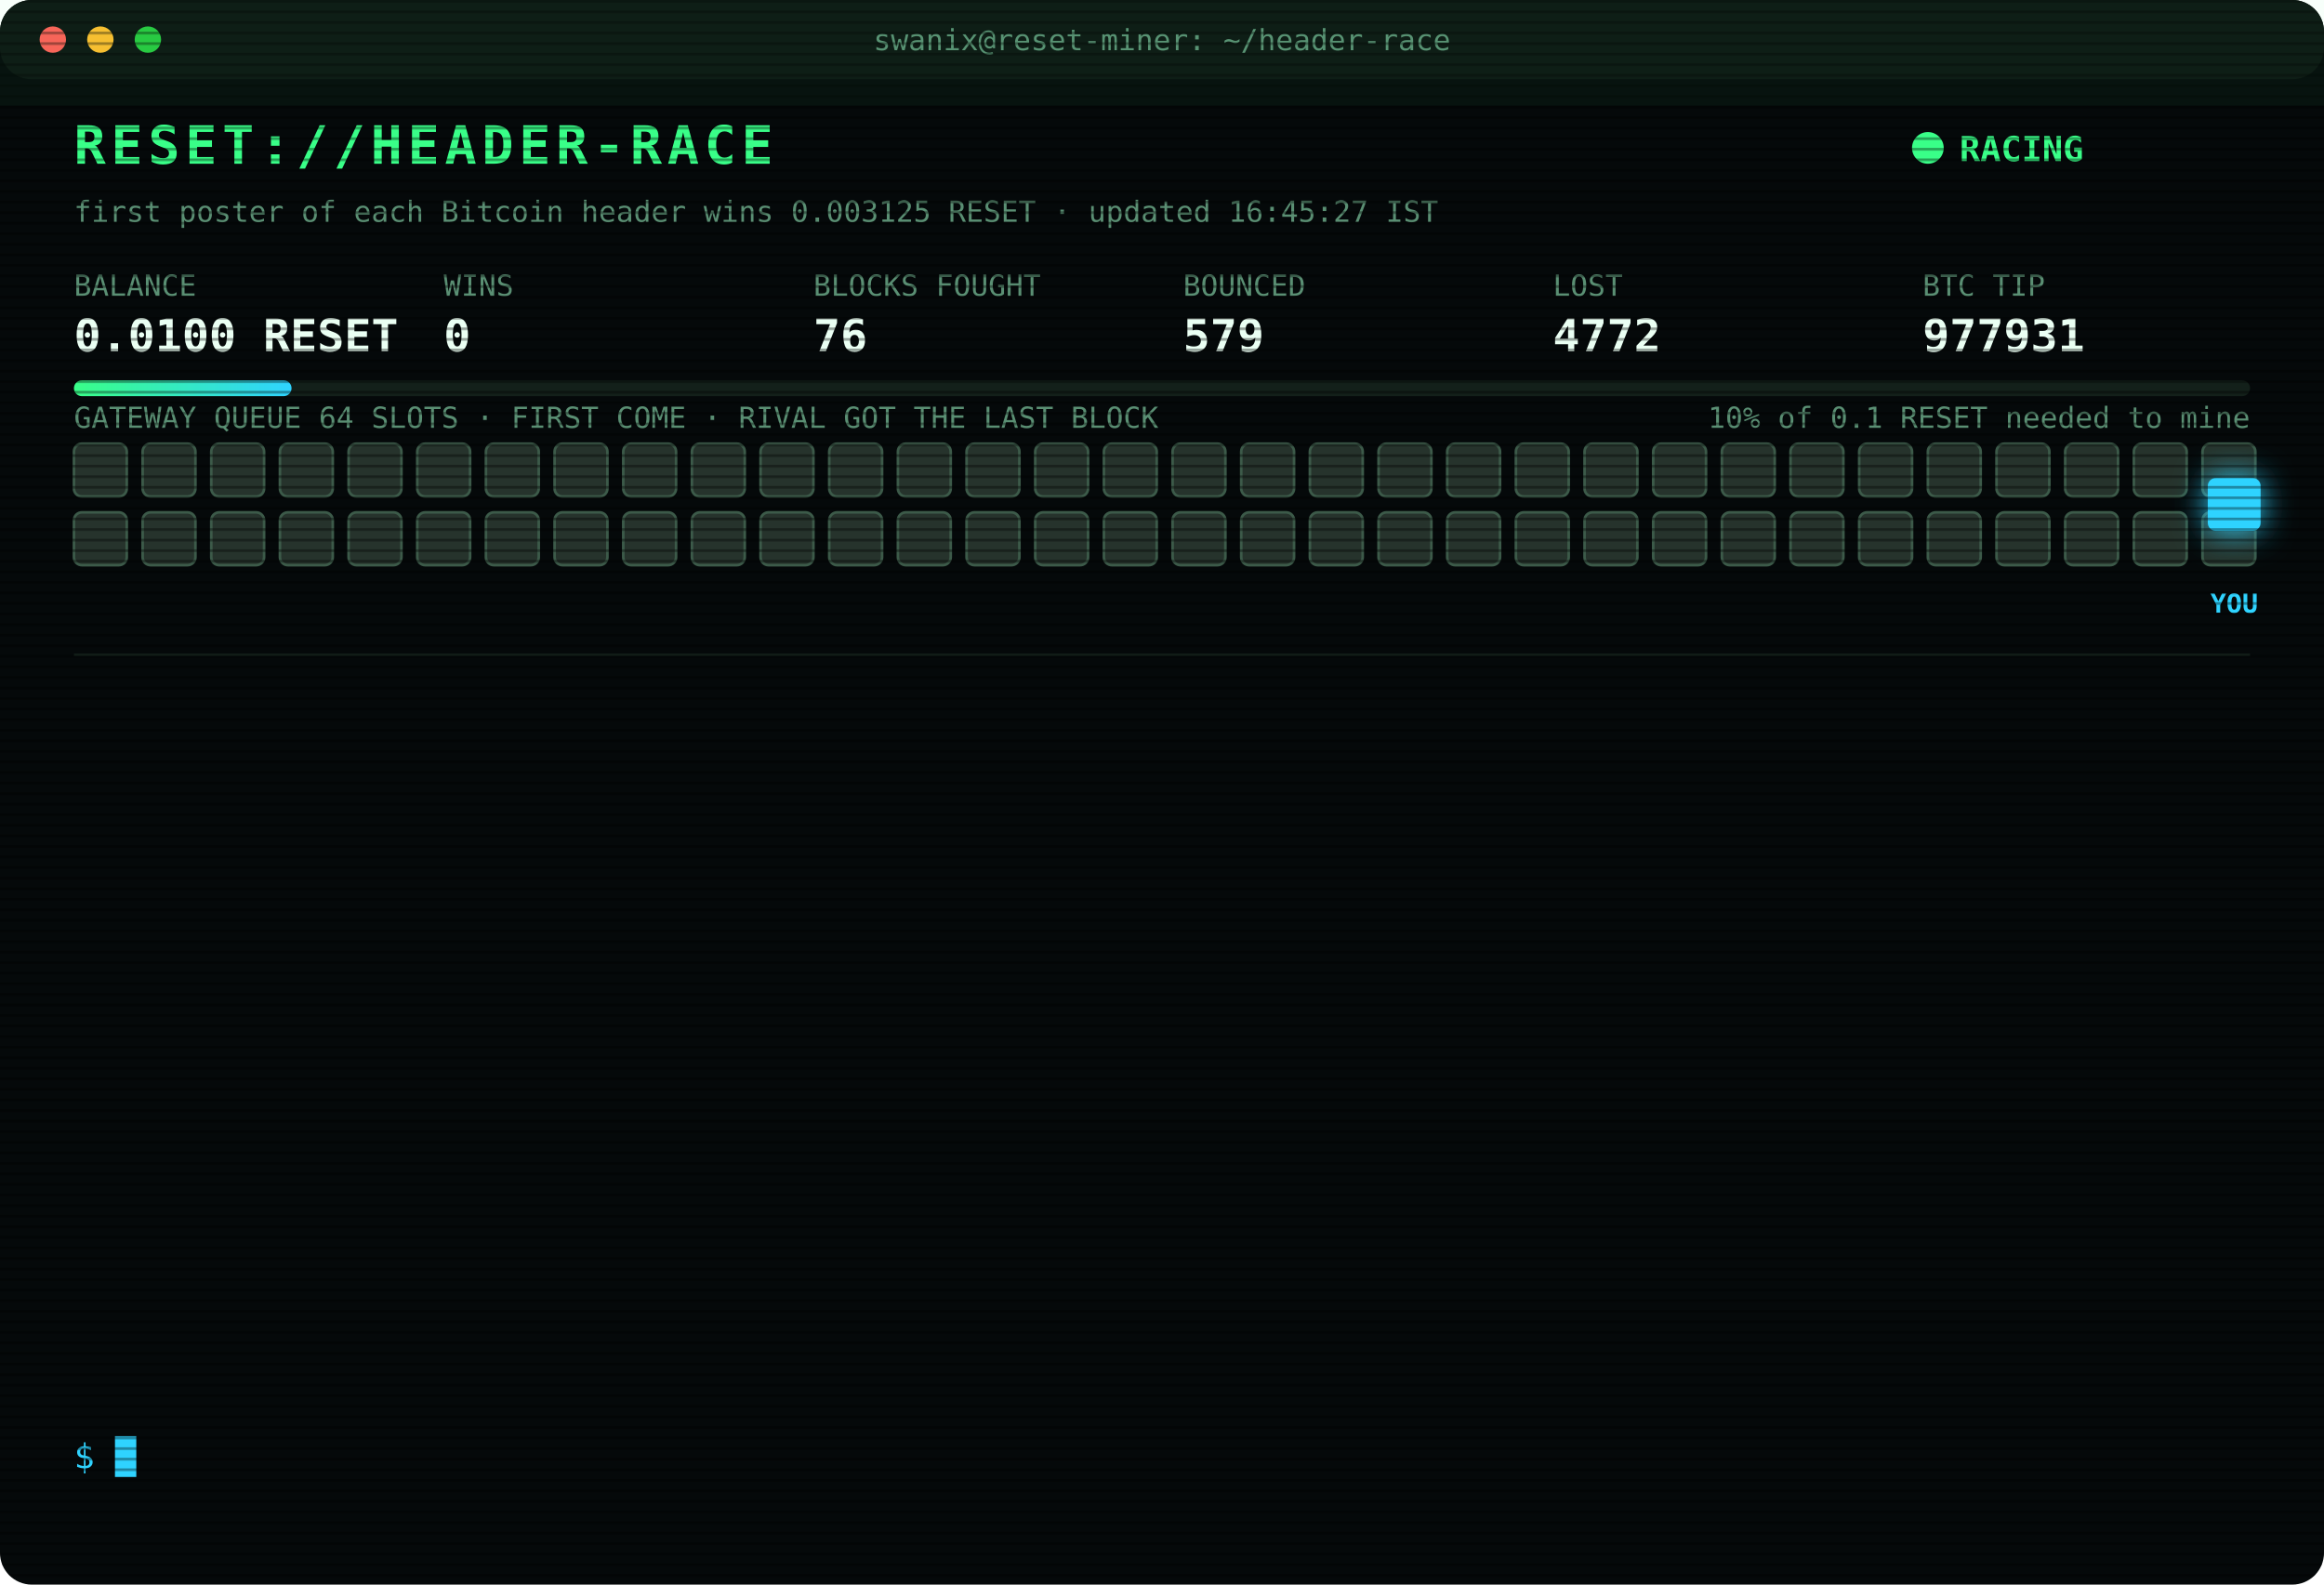
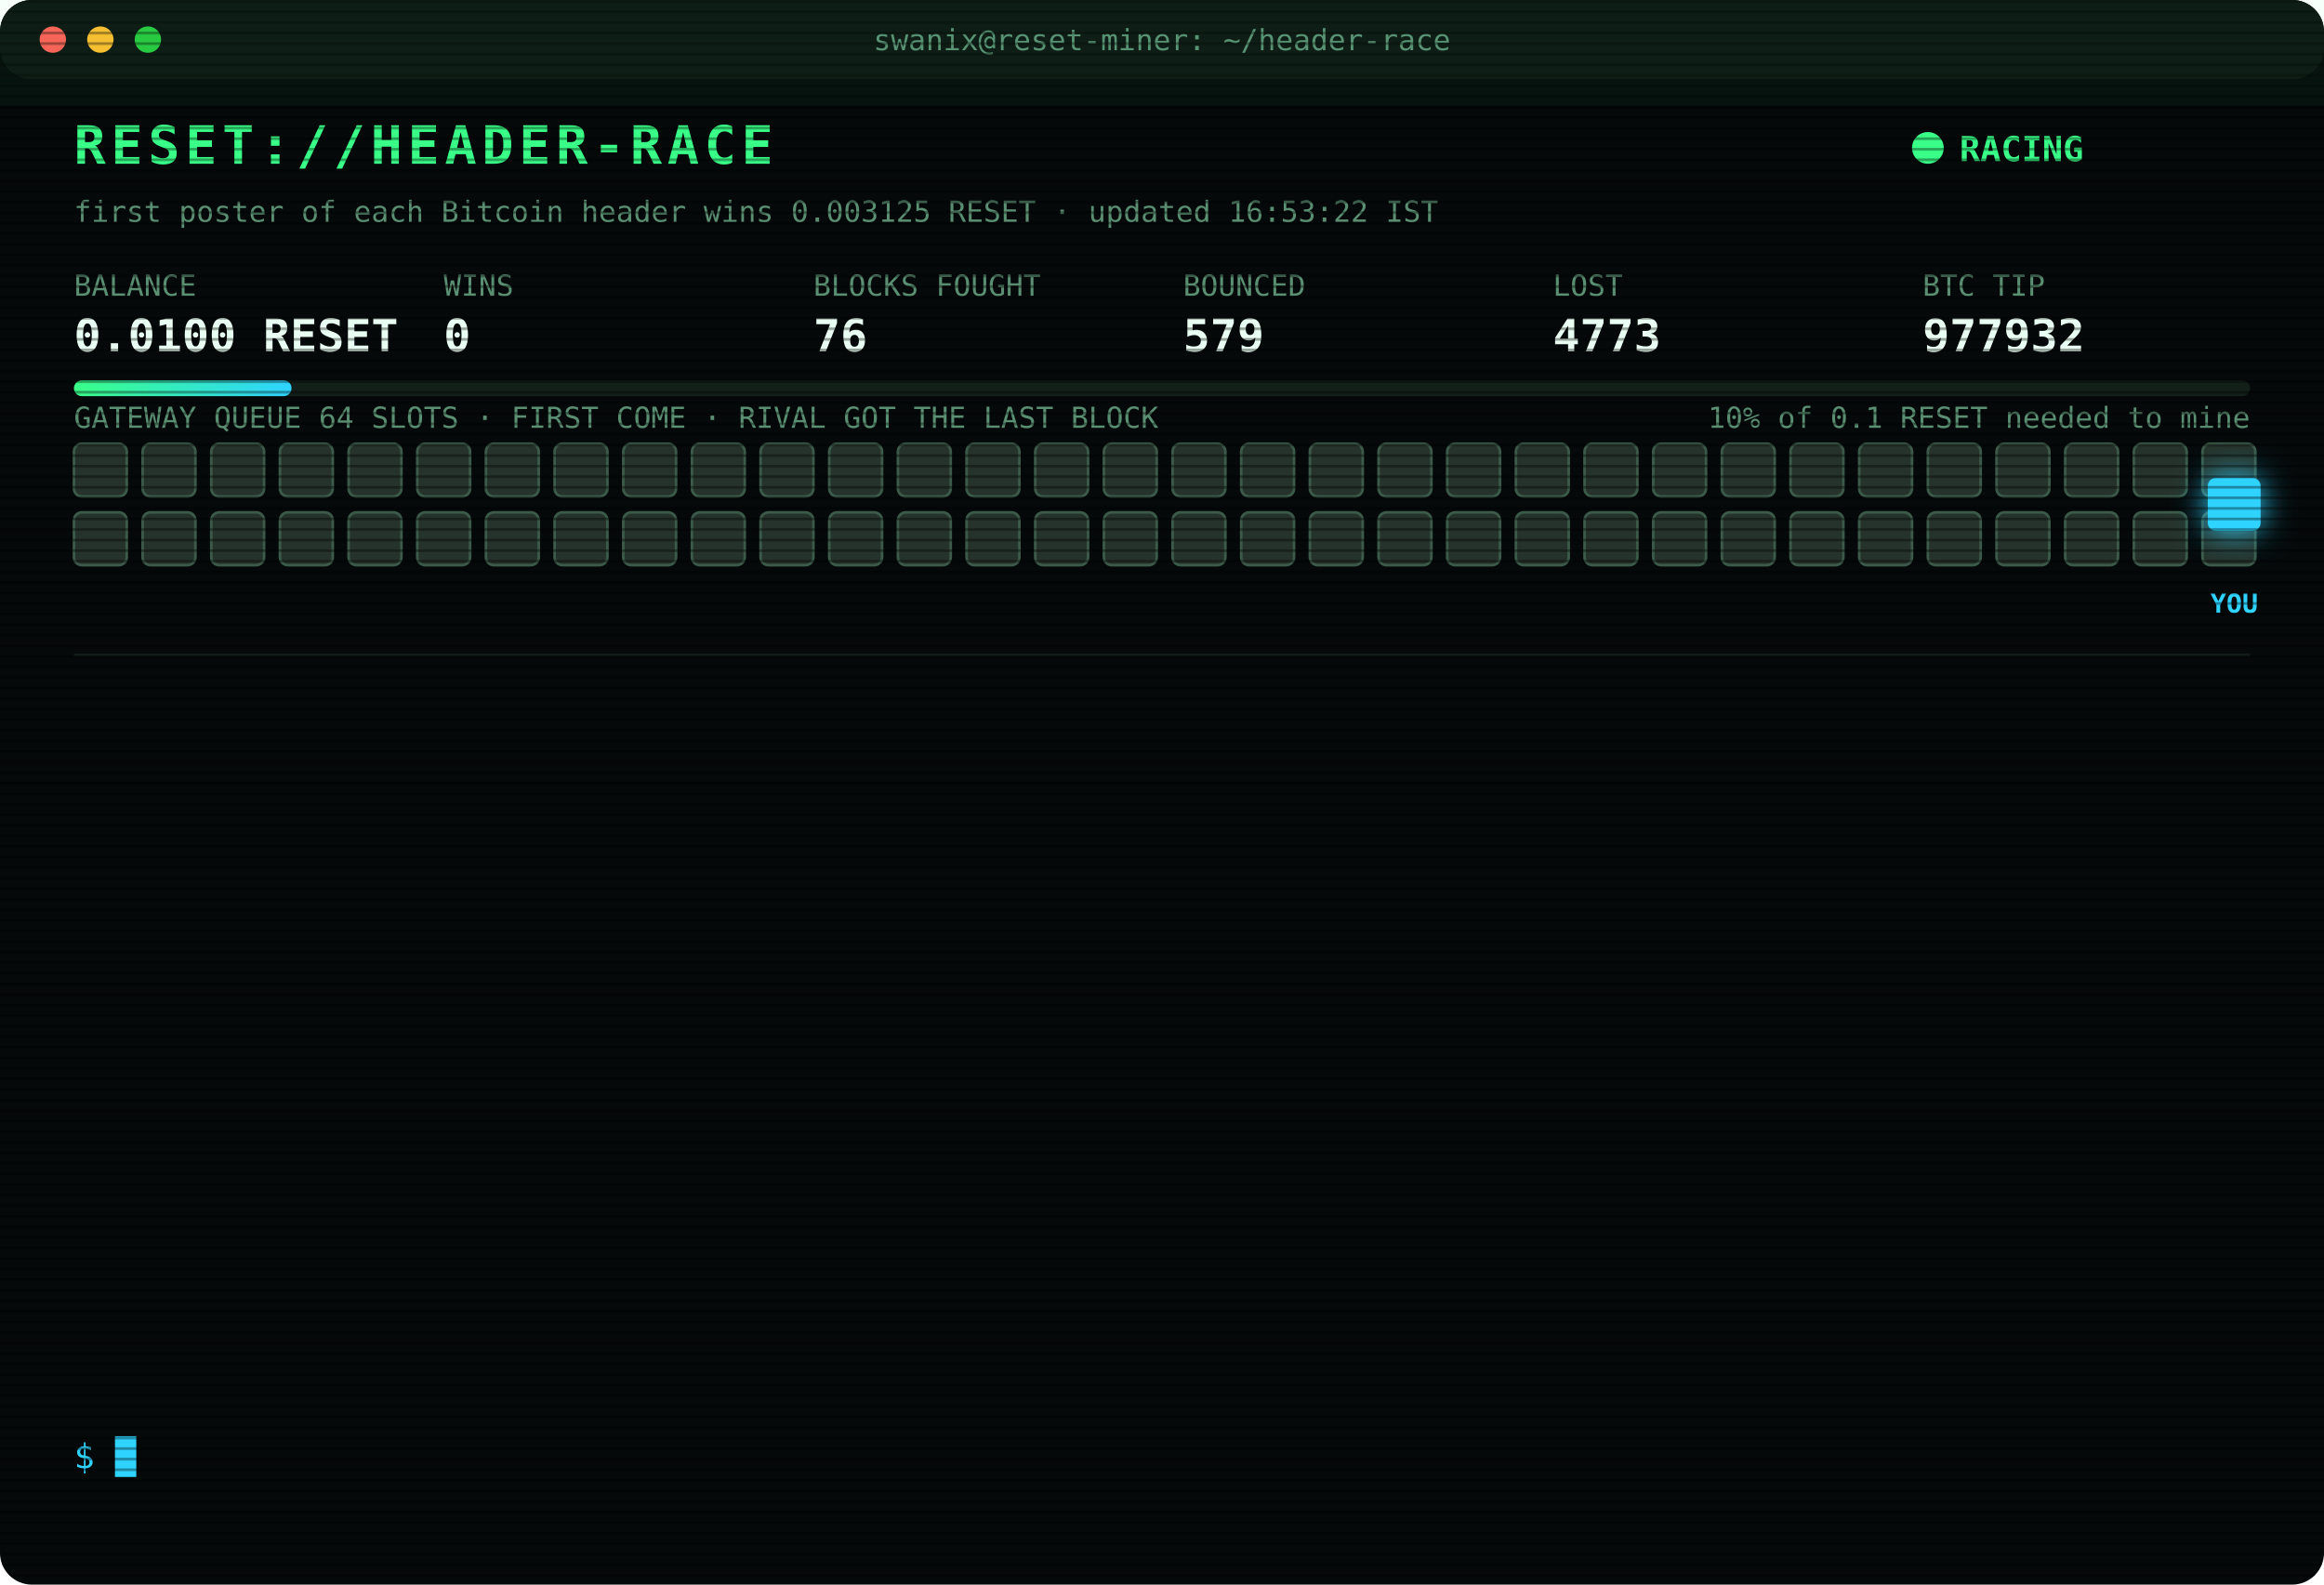
<svg xmlns="http://www.w3.org/2000/svg" width="880" height="600" viewBox="0 0 880 600" font-family="ui-monospace,SFMono-Regular,Menlo,Consolas,monospace">
  <style>
text{font-size:13px;fill:#7CFFB2}
.title{font-size:20px;font-weight:700;fill:#39FF88;letter-spacing:2px;animation:glitch 3s infinite steps(1)}
.sub{fill:#2fd3ff}.k{fill:#5a8f73;font-size:11px}.v{font-size:17px;font-weight:700;fill:#eafff3}
.ts{fill:#3f6b56}.boot{fill:#2fd3ff}.dim{fill:#5a8f73}.bad{fill:#ff4d6d}.warn{fill:#ffd23f}.mag{fill:#ff5cf0}.win{fill:#39FF88;font-weight:700}
.tag{font-size:10px;fill:#2fd3ff;font-weight:700}
.rival{fill:#26332c;stroke:#3c5a49;animation:jam 1.2s infinite alternate}
.idle{fill:#141c18;stroke:#22302a;animation:breathe 4s infinite}
.me{fill:#2fd3ff;filter:drop-shadow(0 0 6px #2fd3ff)}
.hover{animation:nudge 1.1s infinite ease-in-out}.bounce{animation:kick 1.4s infinite}
.ln{opacity:0;animation:in .4s forwards}
.cur{animation:blink 1s infinite steps(1)}
.scan{animation:scan 6s infinite linear}
.led{animation:blink 1.4s infinite}
@keyframes in{from{opacity:0;transform:translateX(-6px)}to{opacity:1;transform:none}}
@keyframes blink{50%{opacity:0}}
@keyframes jam{to{fill:#33463b}}
@keyframes breathe{50%{opacity:.4}}
@keyframes nudge{50%{transform:translateX(-10px)}}
@keyframes kick{0%,100%{transform:none}30%{transform:translateX(-14px)}55%{transform:translateX(10px) translateY(-6px)}}
@keyframes glitch{0%,92%{transform:none}93%{transform:translateX(2px);fill:#ff4d6d}95%{transform:translateX(-2px);fill:#2fd3ff}97%{transform:none}}
@keyframes scan{from{transform:translateY(-40px)}to{transform:translateY(600px)}}
</style>
  <defs>
    <pattern id="sl" width="4" height="4" patternUnits="userSpaceOnUse">
      <rect width="4" height="1" fill="#000" opacity=".35" />
    </pattern>
    <linearGradient id="bar">
      <stop offset="0" stop-color="#39FF88" />
      <stop offset="1" stop-color="#2fd3ff" />
    </linearGradient>
  </defs>
  <rect width="880" height="600" rx="12" fill="#05090a" />
  <rect width="880" height="30" rx="12" fill="#0d1512" />
  <circle cx="20" cy="15" r="5" fill="#ff5f57" />
  <circle cx="38" cy="15" r="5" fill="#febc2e" />
  <circle cx="56" cy="15" r="5" fill="#28c840" />
  <text x="440" y="19" text-anchor="middle" class="k">swanix@reset-miner: ~/header-race</text>
  <text x="28" y="62" class="title">RESET://HEADER-RACE</text>
  <circle class="led" cx="730" cy="56" r="6" fill="#39FF88" />
  <text x="742" y="61" class="win">RACING</text>
-   <text x="28" y="84" class="k">first poster of each Bitcoin header wins 0.003125 RESET · updated 16:45:27 IST</text>
+   <text x="28" y="84" class="k">first poster of each Bitcoin header wins 0.003125 RESET · updated 16:53:22 IST</text>
  <text x="28" y="112" class="k">BALANCE</text>
  <text x="28" y="133" class="v">0.0100 RESET</text>
  <text x="168" y="112" class="k">WINS</text>
  <text x="168" y="133" class="v">0</text>
  <text x="308" y="112" class="k">BLOCKS FOUGHT</text>
  <text x="308" y="133" class="v">76</text>
  <text x="448" y="112" class="k">BOUNCED</text>
  <text x="448" y="133" class="v">579</text>
  <text x="588" y="112" class="k">LOST</text>
-   <text x="588" y="133" class="v">4772</text>
+   <text x="588" y="133" class="v">4773</text>
  <text x="728" y="112" class="k">BTC TIP</text>
-   <text x="728" y="133" class="v">977931</text>
+   <text x="728" y="133" class="v">977932</text>
  <rect x="28" y="144" width="824" height="6" rx="3" fill="#13201a" />
  <rect x="28" y="144" width="82.4" height="6" rx="3" fill="url(#bar)" />
  <text x="852" y="162" text-anchor="end" class="k">10% of 0.1 RESET needed to mine</text>
  <text x="28" y="162" class="k">GATEWAY QUEUE 64 SLOTS · FIRST COME · RIVAL GOT THE LAST BLOCK</text>
  <rect class="rival" x="28" y="168" width="20" height="20" rx="3" style="animation-delay:0.00s" />
  <rect class="rival" x="54" y="168" width="20" height="20" rx="3" style="animation-delay:0.05s" />
  <rect class="rival" x="80" y="168" width="20" height="20" rx="3" style="animation-delay:0.10s" />
  <rect class="rival" x="106" y="168" width="20" height="20" rx="3" style="animation-delay:0.15s" />
  <rect class="rival" x="132" y="168" width="20" height="20" rx="3" style="animation-delay:0.20s" />
  <rect class="rival" x="158" y="168" width="20" height="20" rx="3" style="animation-delay:0.25s" />
  <rect class="rival" x="184" y="168" width="20" height="20" rx="3" style="animation-delay:0.30s" />
  <rect class="rival" x="210" y="168" width="20" height="20" rx="3" style="animation-delay:0.35s" />
  <rect class="rival" x="236" y="168" width="20" height="20" rx="3" style="animation-delay:0.40s" />
  <rect class="rival" x="262" y="168" width="20" height="20" rx="3" style="animation-delay:0.45s" />
  <rect class="rival" x="288" y="168" width="20" height="20" rx="3" style="animation-delay:0.50s" />
  <rect class="rival" x="314" y="168" width="20" height="20" rx="3" style="animation-delay:0.55s" />
  <rect class="rival" x="340" y="168" width="20" height="20" rx="3" style="animation-delay:0.60s" />
  <rect class="rival" x="366" y="168" width="20" height="20" rx="3" style="animation-delay:0.65s" />
  <rect class="rival" x="392" y="168" width="20" height="20" rx="3" style="animation-delay:0.70s" />
  <rect class="rival" x="418" y="168" width="20" height="20" rx="3" style="animation-delay:0.75s" />
  <rect class="rival" x="444" y="168" width="20" height="20" rx="3" style="animation-delay:0.80s" />
  <rect class="rival" x="470" y="168" width="20" height="20" rx="3" style="animation-delay:0.85s" />
  <rect class="rival" x="496" y="168" width="20" height="20" rx="3" style="animation-delay:0.90s" />
  <rect class="rival" x="522" y="168" width="20" height="20" rx="3" style="animation-delay:0.95s" />
  <rect class="rival" x="548" y="168" width="20" height="20" rx="3" style="animation-delay:1.00s" />
  <rect class="rival" x="574" y="168" width="20" height="20" rx="3" style="animation-delay:1.05s" />
  <rect class="rival" x="600" y="168" width="20" height="20" rx="3" style="animation-delay:1.10s" />
  <rect class="rival" x="626" y="168" width="20" height="20" rx="3" style="animation-delay:1.15s" />
  <rect class="rival" x="652" y="168" width="20" height="20" rx="3" style="animation-delay:1.20s" />
  <rect class="rival" x="678" y="168" width="20" height="20" rx="3" style="animation-delay:1.25s" />
  <rect class="rival" x="704" y="168" width="20" height="20" rx="3" style="animation-delay:1.30s" />
  <rect class="rival" x="730" y="168" width="20" height="20" rx="3" style="animation-delay:1.35s" />
  <rect class="rival" x="756" y="168" width="20" height="20" rx="3" style="animation-delay:1.40s" />
  <rect class="rival" x="782" y="168" width="20" height="20" rx="3" style="animation-delay:1.45s" />
  <rect class="rival" x="808" y="168" width="20" height="20" rx="3" style="animation-delay:1.50s" />
  <rect class="rival" x="834" y="168" width="20" height="20" rx="3" style="animation-delay:1.55s" />
  <rect class="rival" x="28" y="194" width="20" height="20" rx="3" style="animation-delay:1.60s" />
  <rect class="rival" x="54" y="194" width="20" height="20" rx="3" style="animation-delay:1.65s" />
  <rect class="rival" x="80" y="194" width="20" height="20" rx="3" style="animation-delay:1.70s" />
  <rect class="rival" x="106" y="194" width="20" height="20" rx="3" style="animation-delay:1.75s" />
  <rect class="rival" x="132" y="194" width="20" height="20" rx="3" style="animation-delay:1.80s" />
  <rect class="rival" x="158" y="194" width="20" height="20" rx="3" style="animation-delay:1.85s" />
  <rect class="rival" x="184" y="194" width="20" height="20" rx="3" style="animation-delay:1.90s" />
  <rect class="rival" x="210" y="194" width="20" height="20" rx="3" style="animation-delay:1.95s" />
  <rect class="rival" x="236" y="194" width="20" height="20" rx="3" style="animation-delay:2.00s" />
  <rect class="rival" x="262" y="194" width="20" height="20" rx="3" style="animation-delay:2.05s" />
  <rect class="rival" x="288" y="194" width="20" height="20" rx="3" style="animation-delay:2.10s" />
  <rect class="rival" x="314" y="194" width="20" height="20" rx="3" style="animation-delay:2.15s" />
  <rect class="rival" x="340" y="194" width="20" height="20" rx="3" style="animation-delay:2.20s" />
  <rect class="rival" x="366" y="194" width="20" height="20" rx="3" style="animation-delay:2.25s" />
  <rect class="rival" x="392" y="194" width="20" height="20" rx="3" style="animation-delay:2.30s" />
  <rect class="rival" x="418" y="194" width="20" height="20" rx="3" style="animation-delay:2.35s" />
  <rect class="rival" x="444" y="194" width="20" height="20" rx="3" style="animation-delay:2.40s" />
  <rect class="rival" x="470" y="194" width="20" height="20" rx="3" style="animation-delay:2.45s" />
  <rect class="rival" x="496" y="194" width="20" height="20" rx="3" style="animation-delay:2.50s" />
  <rect class="rival" x="522" y="194" width="20" height="20" rx="3" style="animation-delay:2.55s" />
  <rect class="rival" x="548" y="194" width="20" height="20" rx="3" style="animation-delay:2.60s" />
  <rect class="rival" x="574" y="194" width="20" height="20" rx="3" style="animation-delay:2.65s" />
  <rect class="rival" x="600" y="194" width="20" height="20" rx="3" style="animation-delay:2.70s" />
  <rect class="rival" x="626" y="194" width="20" height="20" rx="3" style="animation-delay:2.75s" />
  <rect class="rival" x="652" y="194" width="20" height="20" rx="3" style="animation-delay:2.80s" />
  <rect class="rival" x="678" y="194" width="20" height="20" rx="3" style="animation-delay:2.85s" />
  <rect class="rival" x="704" y="194" width="20" height="20" rx="3" style="animation-delay:2.90s" />
  <rect class="rival" x="730" y="194" width="20" height="20" rx="3" style="animation-delay:2.95s" />
  <rect class="rival" x="756" y="194" width="20" height="20" rx="3" style="animation-delay:3.00s" />
  <rect class="rival" x="782" y="194" width="20" height="20" rx="3" style="animation-delay:3.05s" />
  <rect class="rival" x="808" y="194" width="20" height="20" rx="3" style="animation-delay:3.10s" />
  <rect class="rival" x="834" y="194" width="20" height="20" rx="3" style="animation-delay:3.15s" />
  <g class="hover">
    <rect class="me" x="836" y="181" width="20" height="20" rx="3" />
    <text class="tag" x="846" y="232" text-anchor="middle">YOU</text>
  </g>
  <line x1="28" x2="852" y1="248" y2="248" stroke="#13201a" />
  <g class="ln" style="animation-delay:0.40s">
-     <text x="28" y="270" class="ts">15:03:46</text>
-     <text x="104" y="270" class="bad">[LOST] #977920 taken by a rival miner</text>
+     <text x="28" y="270" class="ts">15:04:53</text>
+     <text x="104" y="270" class="bad">[LOST] #977921 taken by a rival miner</text>
  </g>
  <g class="ln" style="animation-delay:0.65s">
-     <text x="28" y="292" class="ts">15:04:53</text>
-     <text x="104" y="292" class="bad">[LOST] #977921 taken by a rival miner</text>
+     <text x="28" y="292" class="ts">15:14:04</text>
+     <text x="104" y="292" class="bad">[LOST] #977922 taken by a rival miner</text>
  </g>
  <g class="ln" style="animation-delay:0.90s">
-     <text x="28" y="314" class="ts">15:14:04</text>
-     <text x="104" y="314" class="bad">[LOST] #977922 taken by a rival miner</text>
+     <text x="28" y="314" class="ts">15:42:48</text>
+     <text x="104" y="314" class="bad">[LOST] #977924 taken by a rival miner</text>
  </g>
  <g class="ln" style="animation-delay:1.15s">
-     <text x="28" y="336" class="ts">15:42:48</text>
-     <text x="104" y="336" class="bad">[LOST] #977924 taken by a rival miner</text>
+     <text x="28" y="336" class="ts">15:44:11</text>
+     <text x="104" y="336" class="bad">[LOST] #977925 taken by a rival miner</text>
  </g>
  <g class="ln" style="animation-delay:1.40s">
-     <text x="28" y="358" class="ts">15:44:11</text>
-     <text x="104" y="358" class="bad">[LOST] #977925 taken by a rival miner</text>
+     <text x="28" y="358" class="ts">15:44:43</text>
+     <text x="104" y="358" class="bad">[LOST] #977926 taken by a rival miner</text>
  </g>
  <g class="ln" style="animation-delay:1.65s">
-     <text x="28" y="380" class="ts">15:44:43</text>
-     <text x="104" y="380" class="bad">[LOST] #977926 taken by a rival miner</text>
+     <text x="28" y="380" class="ts">15:45:12</text>
+     <text x="104" y="380" class="bad">[LOST] #977927 taken by a rival miner</text>
  </g>
  <g class="ln" style="animation-delay:1.90s">
-     <text x="28" y="402" class="ts">15:45:12</text>
-     <text x="104" y="402" class="bad">[LOST] #977927 taken by a rival miner</text>
+     <text x="28" y="402" class="ts">15:47:08</text>
+     <text x="104" y="402" class="bad">[LOST] #977928 taken by a rival miner</text>
  </g>
  <g class="ln" style="animation-delay:2.15s">
-     <text x="28" y="424" class="ts">15:47:08</text>
-     <text x="104" y="424" class="bad">[LOST] #977928 taken by a rival miner</text>
+     <text x="28" y="424" class="ts">16:10:35</text>
+     <text x="104" y="424" class="dim">[STINT END] calls 760 · wins 0</text>
  </g>
  <g class="ln" style="animation-delay:2.40s">
-     <text x="28" y="446" class="ts">16:10:35</text>
-     <text x="104" y="446" class="dim">[STINT END] calls 760 · wins 0</text>
+     <text x="28" y="446" class="ts">16:15:24</text>
+     <text x="104" y="446" class="boot">[BOOT] racer v3 online · 3 feeds · stint 340m</text>
  </g>
  <g class="ln" style="animation-delay:2.65s">
-     <text x="28" y="468" class="ts">16:15:24</text>
-     <text x="104" y="468" class="boot">[BOOT] racer v3 online · 3 feeds · stint 340m</text>
+     <text x="28" y="468" class="ts">16:16:32</text>
+     <text x="104" y="468" class="bad">[LOST] #977929 taken by a rival miner</text>
  </g>
  <g class="ln" style="animation-delay:2.90s">
-     <text x="28" y="490" class="ts">16:16:32</text>
-     <text x="104" y="490" class="bad">[LOST] #977929 taken by a rival miner</text>
+     <text x="28" y="490" class="ts">16:26:57</text>
+     <text x="104" y="490" class="bad">[LOST] #977930 taken by a rival miner</text>
  </g>
  <g class="ln" style="animation-delay:3.15s">
-     <text x="28" y="512" class="ts">16:26:57</text>
-     <text x="104" y="512" class="bad">[LOST] #977930 taken by a rival miner</text>
+     <text x="28" y="512" class="ts">16:30:00</text>
+     <text x="104" y="512" class="bad">[LOST] #977931 taken by a rival miner</text>
  </g>
  <g class="ln" style="animation-delay:3.40s">
-     <text x="28" y="534" class="ts">16:30:00</text>
-     <text x="104" y="534" class="bad">[LOST] #977931 taken by a rival miner</text>
+     <text x="28" y="534" class="ts">16:53:22</text>
+     <text x="104" y="534" class="bad">[LOST] #977932 taken by a rival miner</text>
  </g>
  <text x="28" y="556" class="sub">$ <tspan class="cur">█</tspan>
  </text>
  <rect width="880" height="600" rx="12" fill="url(#sl)" pointer-events="none" />
  <rect class="scan" width="880" height="40" fill="#39FF88" opacity=".04" />
</svg>
